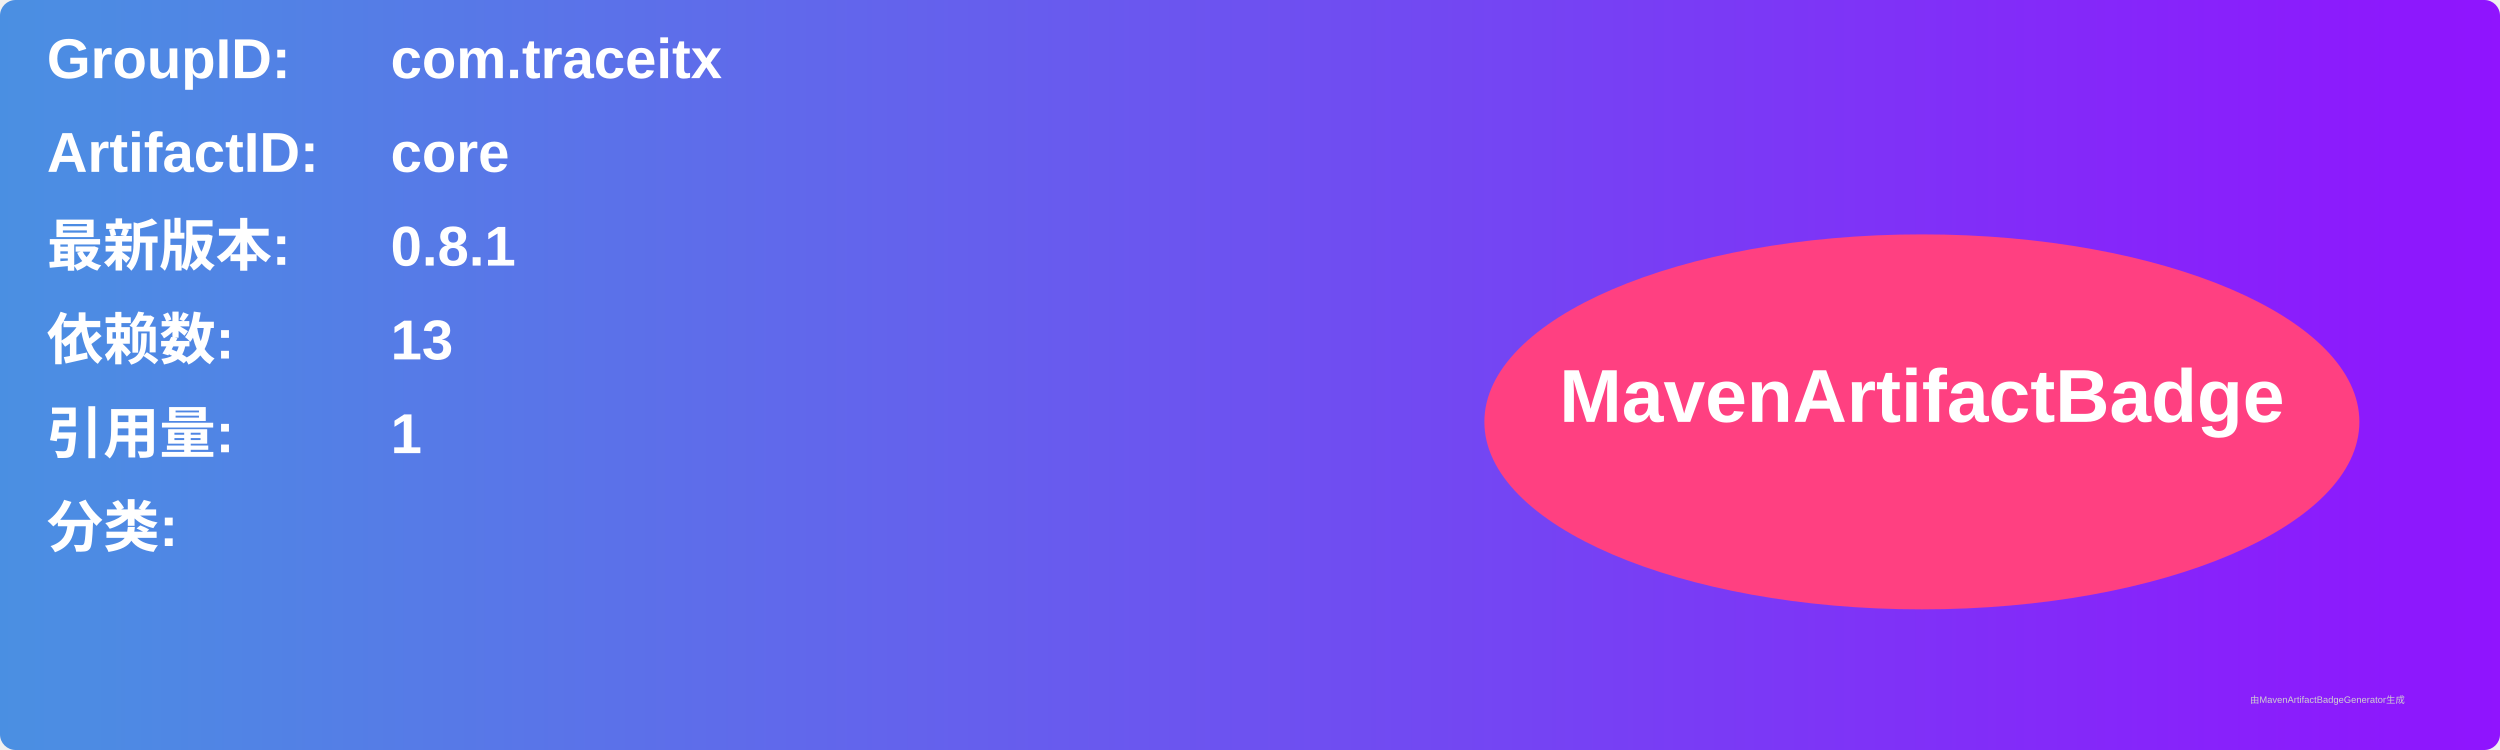
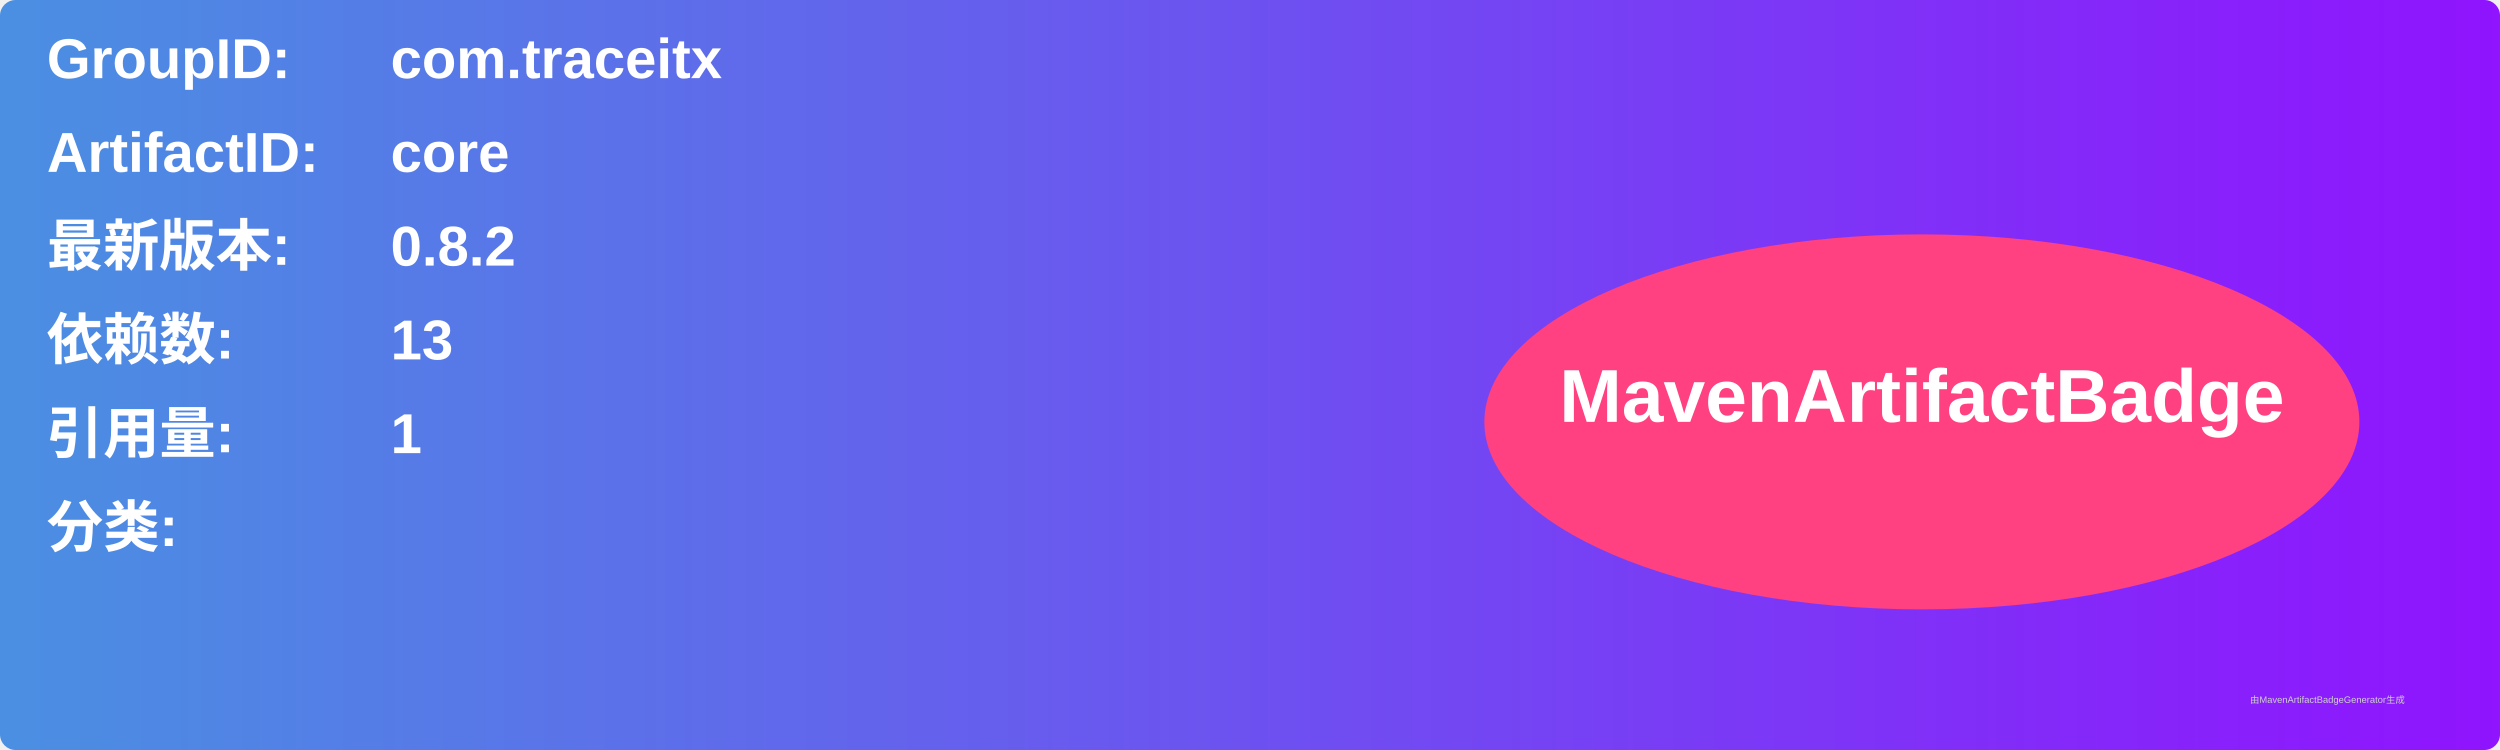
<svg xmlns="http://www.w3.org/2000/svg" width="800" height="240" viewBox="0 0 800 240">
  <linearGradient id="grad" x1="0%" y1="0%" x2="100%" y2="0%">
    <stop offset="0%" stop-color="#4a90e2" />
    <stop offset="100%" stop-color="#9013fe" />
  </linearGradient>
  <rect width="100%" height="100%" rx="5" ry="5" fill="url(#grad)" />
  <g transform="translate(15, 15)">
    <text x="0" y="10" font-family="Arial" font-size="18" fill="white" font-weight="bold" width="260">GroupID:</text>
    <text x="110" y="10" font-family="Arial" font-size="18" fill="white" font-weight="bold" width="460">com.traceitx</text>
    <text x="0" y="40" font-family="Arial" font-size="18" fill="white" font-weight="bold" width="260">ArtifactID:</text>
    <text x="110" y="40" font-family="Arial" font-size="18" fill="white" font-weight="bold" width="460">core</text>
    <text x="0" y="70" font-family="Arial" font-size="18" fill="white" font-weight="bold">最新版本:</text>
    <text x="110" y="70" font-family="Arial" font-size="18" fill="white" font-weight="bold">
-       <tspan font-weight="bold">0.8.1</tspan>
+       <tspan font-weight="bold">0.8.2</tspan>
    </text>
    <text x="0" y="100" font-family="Arial" font-size="18" fill="white" font-weight="bold">依赖数: </text>
    <text x="110" y="100" font-family="Arial" font-size="18" fill="white">
      <tspan font-weight="bold">13</tspan>
    </text>
    <text x="0" y="130" font-family="Arial" font-size="18" fill="white" font-weight="bold">引用量: </text>
    <text x="110" y="130" font-family="Arial" font-size="18" fill="white">
      <tspan font-weight="bold">1</tspan>
    </text>
    <text x="0" y="160" font-family="Arial" font-size="18" fill="white" font-weight="bold">分类:</text>
    <text x="10" y="190" font-family="Arial" font-size="10" fill="white">
      <tspan font-weight="bold" />
    </text>
    <ellipse cx="600" cy="120" rx="140" ry="60" fill="#ff4081" />
    <text x="600" y="120" text-anchor="middle" font-family="Arial" font-size="24" fill="white" font-weight="bold">MavenArtifactBadge</text>
  </g>
  <text x="720" y="225" font-family="Arial" font-size="3" fill="#d0d0d0">由MavenArtifactBadgeGenerator生成</text>
</svg>
